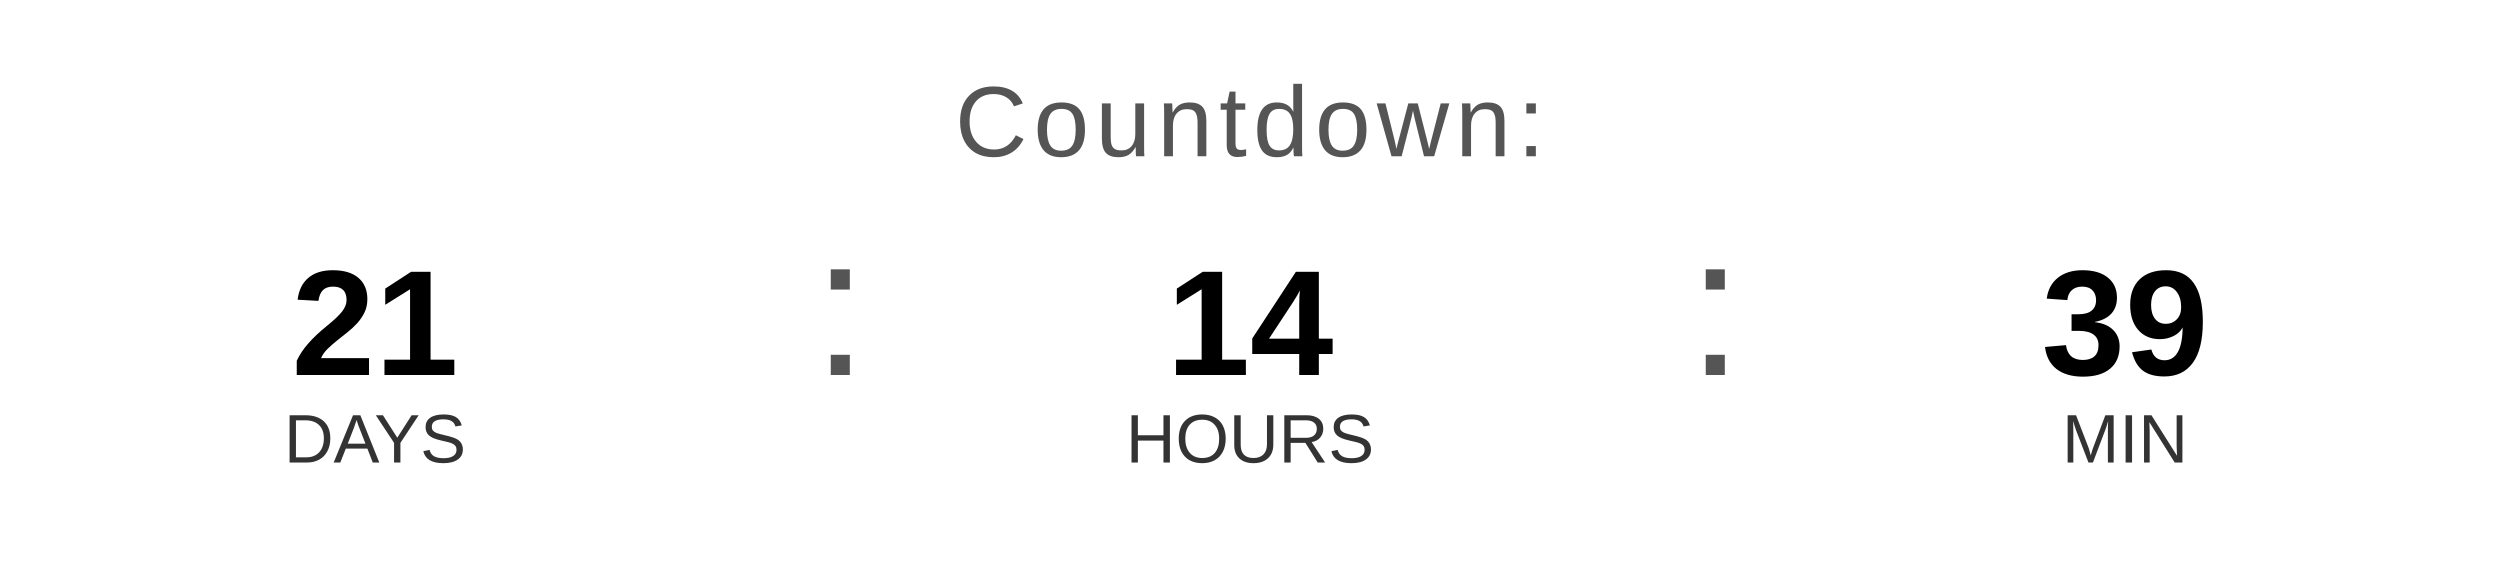
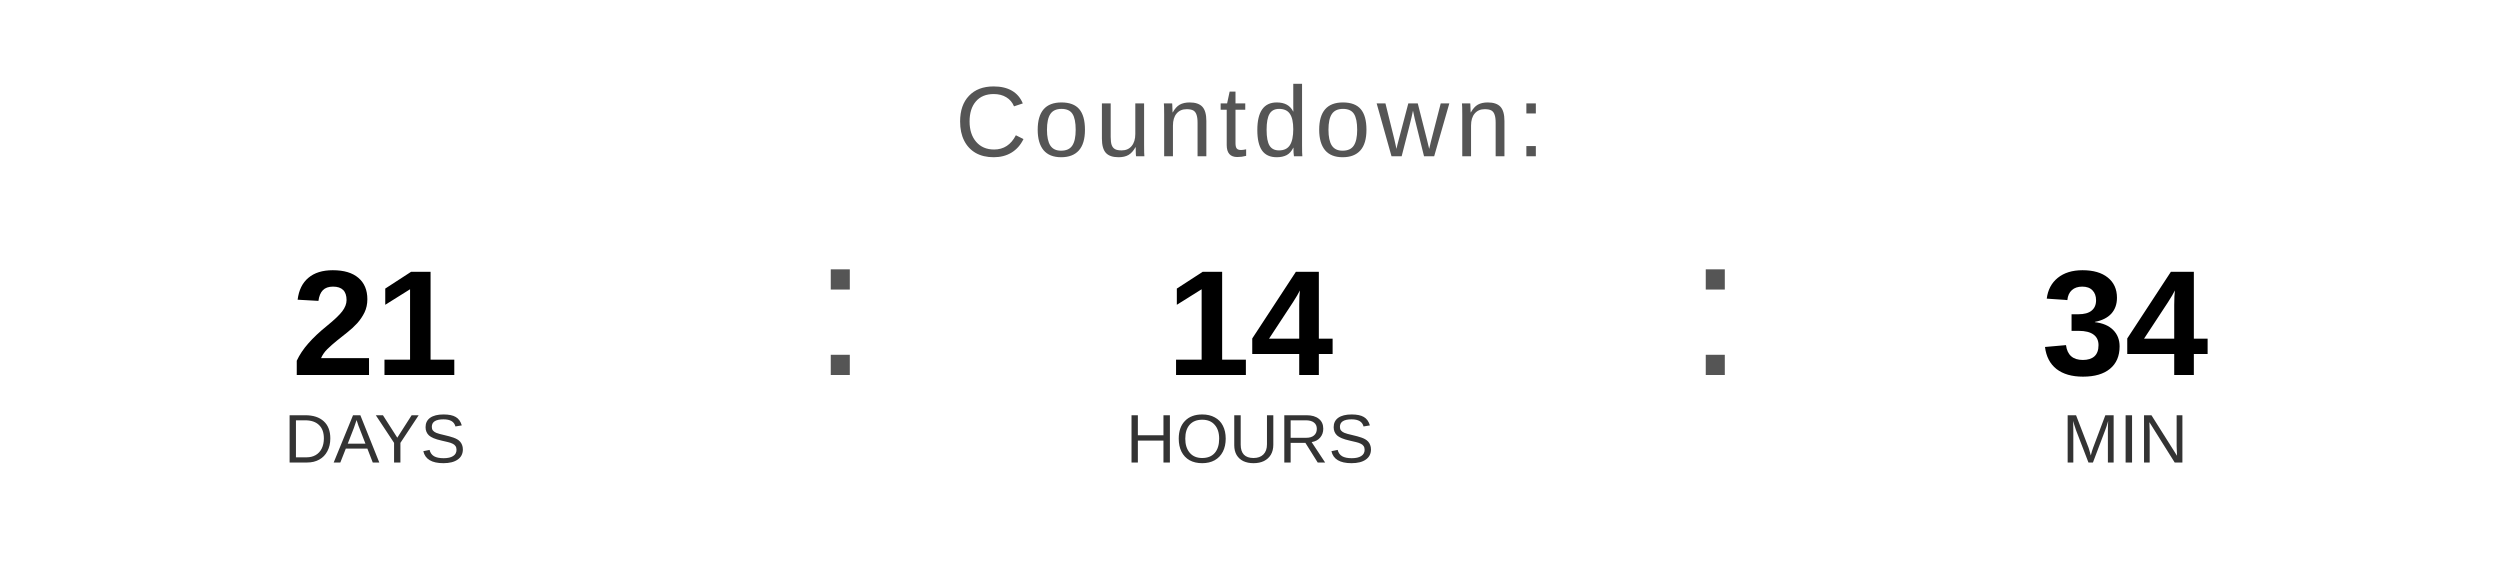
<svg xmlns="http://www.w3.org/2000/svg" width="400" height="90" viewBox="0 0 400 90">
  <text x="200" y="25" font-family="Arial, Helvetica, sans-serif" font-size="16" fill="#555555" text-anchor="middle" letter-spacing="1">
    Countdown:
  </text>
  <text x="60" y="60" font-family="Arial, Helvetica, sans-serif" font-size="24" font-weight="bold" fill="#000000" text-anchor="middle">21</text>
  <text x="60" y="74" font-family="Arial, Helvetica, sans-serif" font-size="11" fill="#333333" text-anchor="middle">DAYS</text>
  <text x="130" y="60" font-family="Arial, sans-serif" font-size="32" fill="#555555">:</text>
  <text x="200" y="60" font-family="Arial, Helvetica, sans-serif" font-size="24" font-weight="bold" fill="#000000" text-anchor="middle">14</text>
  <text x="200" y="74" font-family="Arial, Helvetica, sans-serif" font-size="11" fill="#333333" text-anchor="middle">HOURS</text>
  <text x="270" y="60" font-family="Arial, sans-serif" font-size="32" fill="#555555">:</text>
-   <text x="340" y="60" font-family="Arial, Helvetica, sans-serif" font-size="24" font-weight="bold" fill="#000000" text-anchor="middle">39</text>
+   <text x="340" y="60" font-family="Arial, Helvetica, sans-serif" font-size="24" font-weight="bold" fill="#000000" text-anchor="middle">34</text>
  <text x="340" y="74" font-family="Arial, Helvetica, sans-serif" font-size="11" fill="#333333" text-anchor="middle">MIN</text>
</svg>
